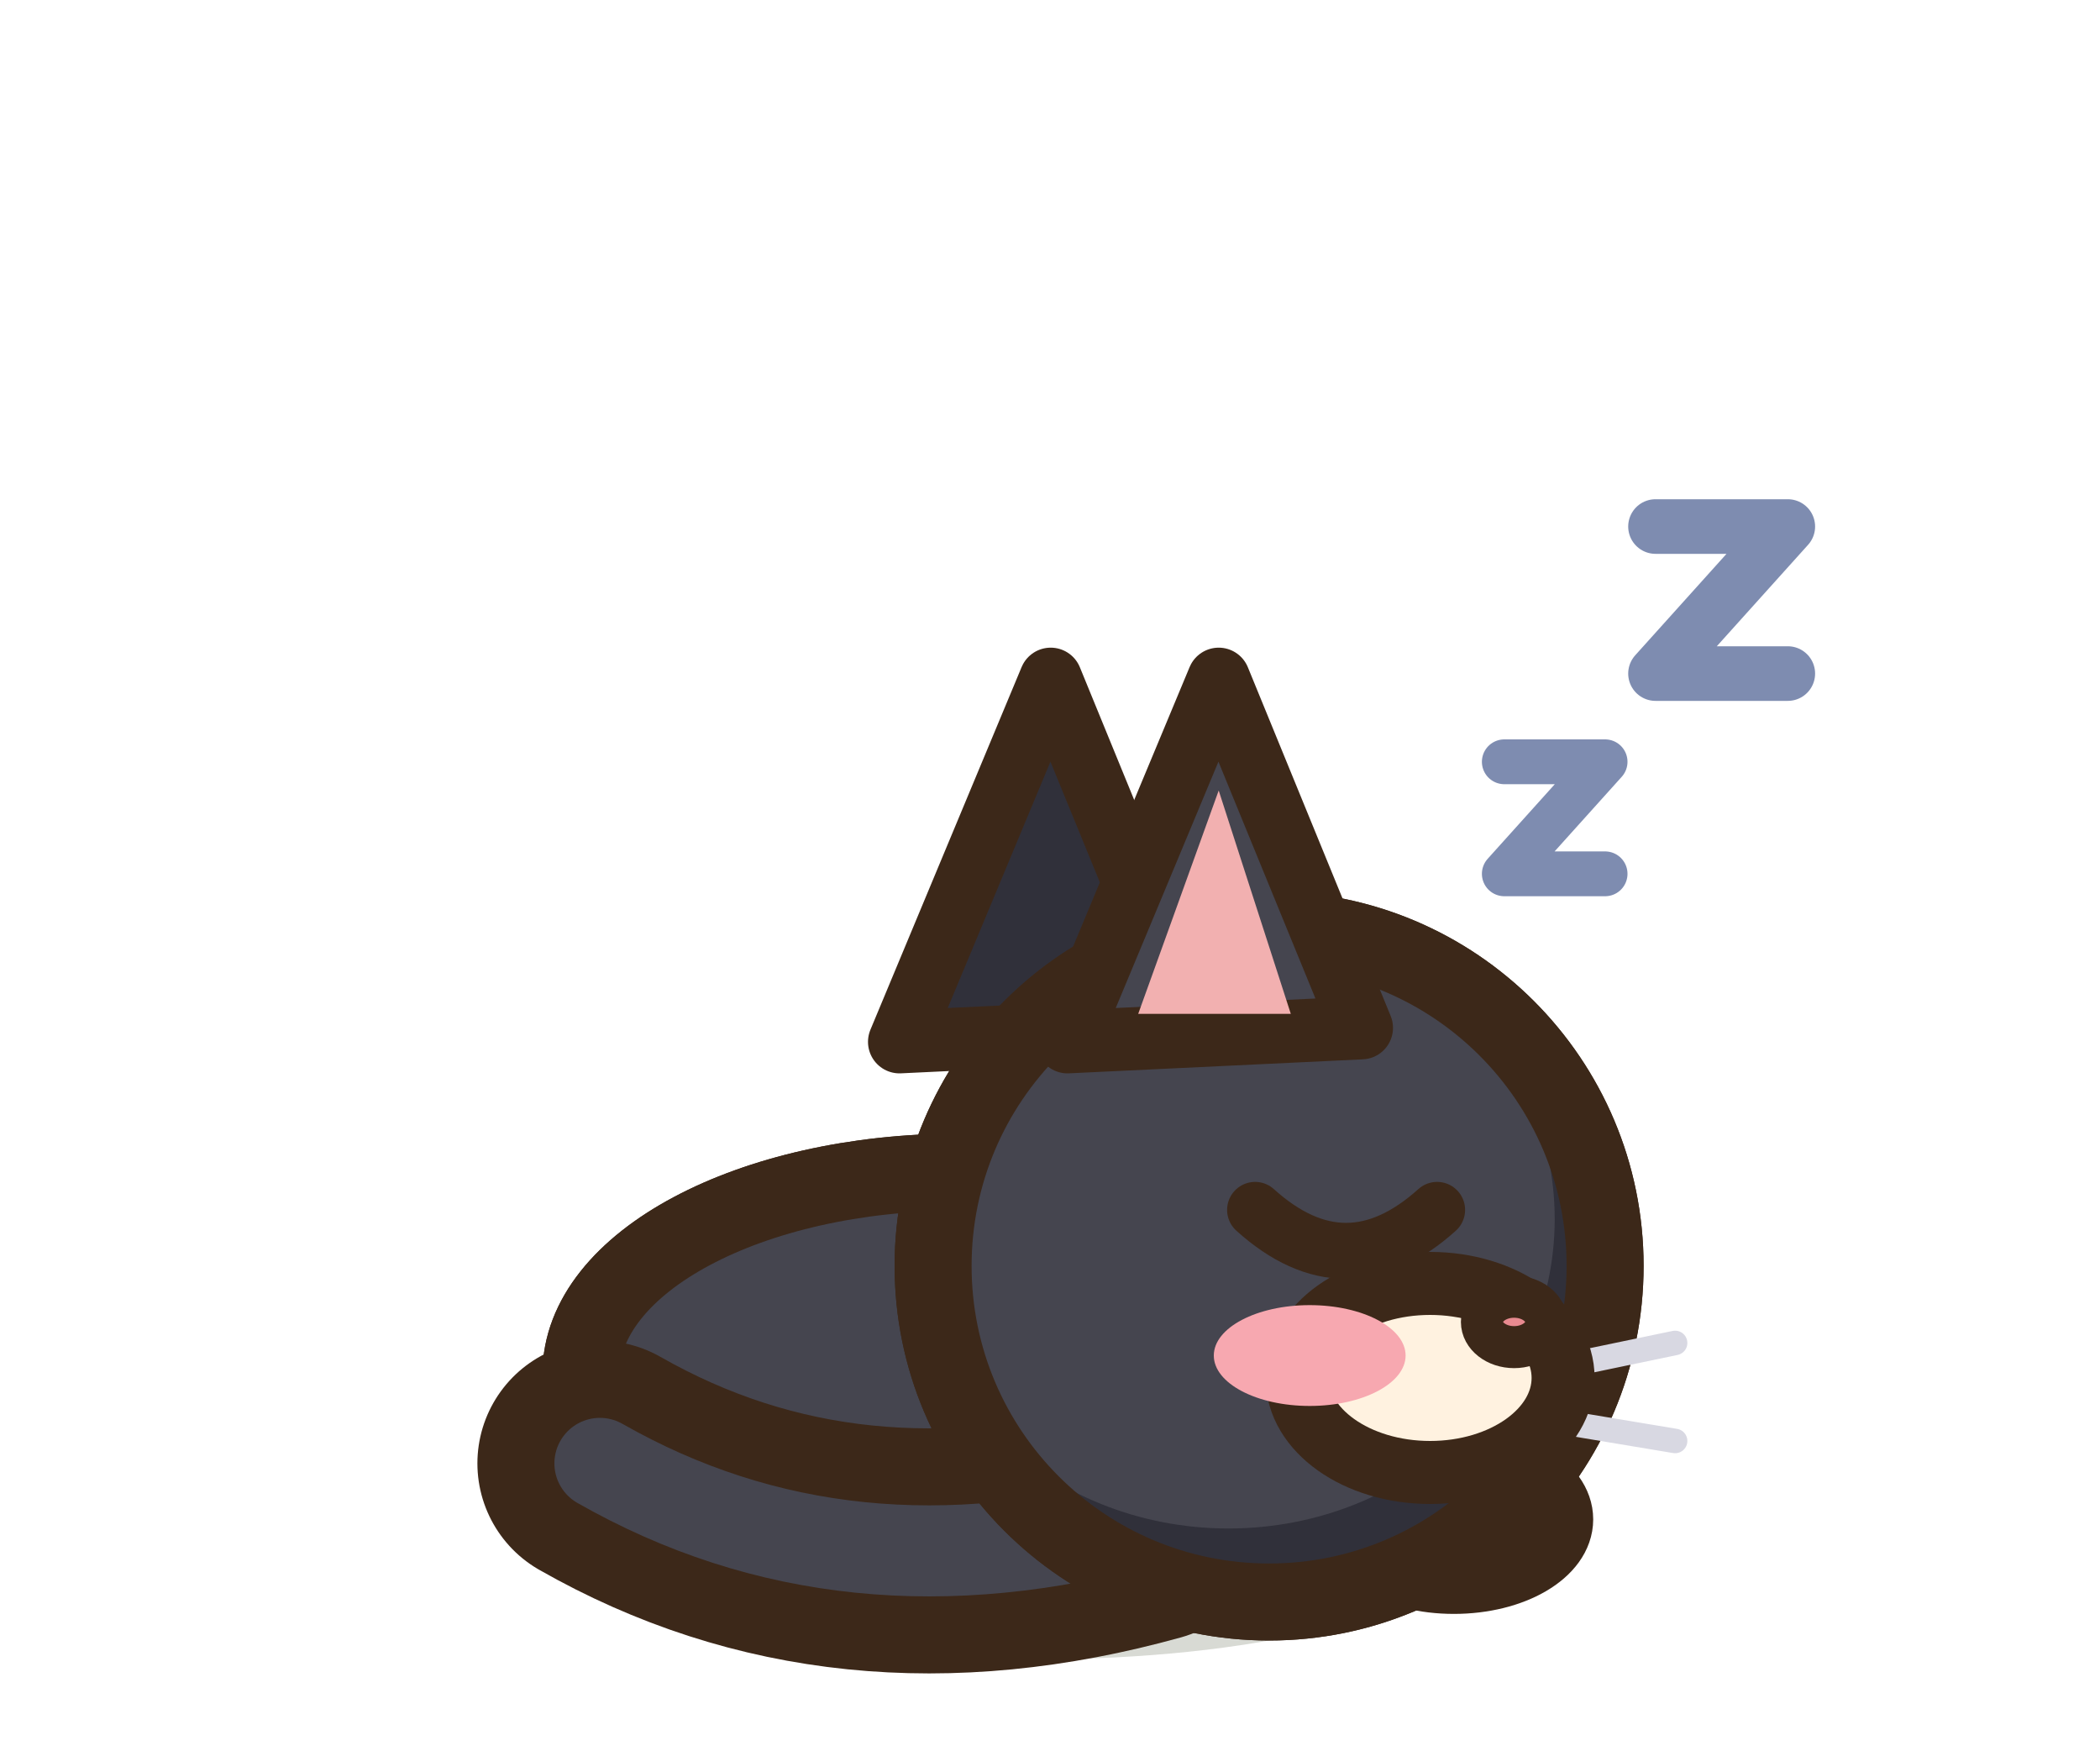
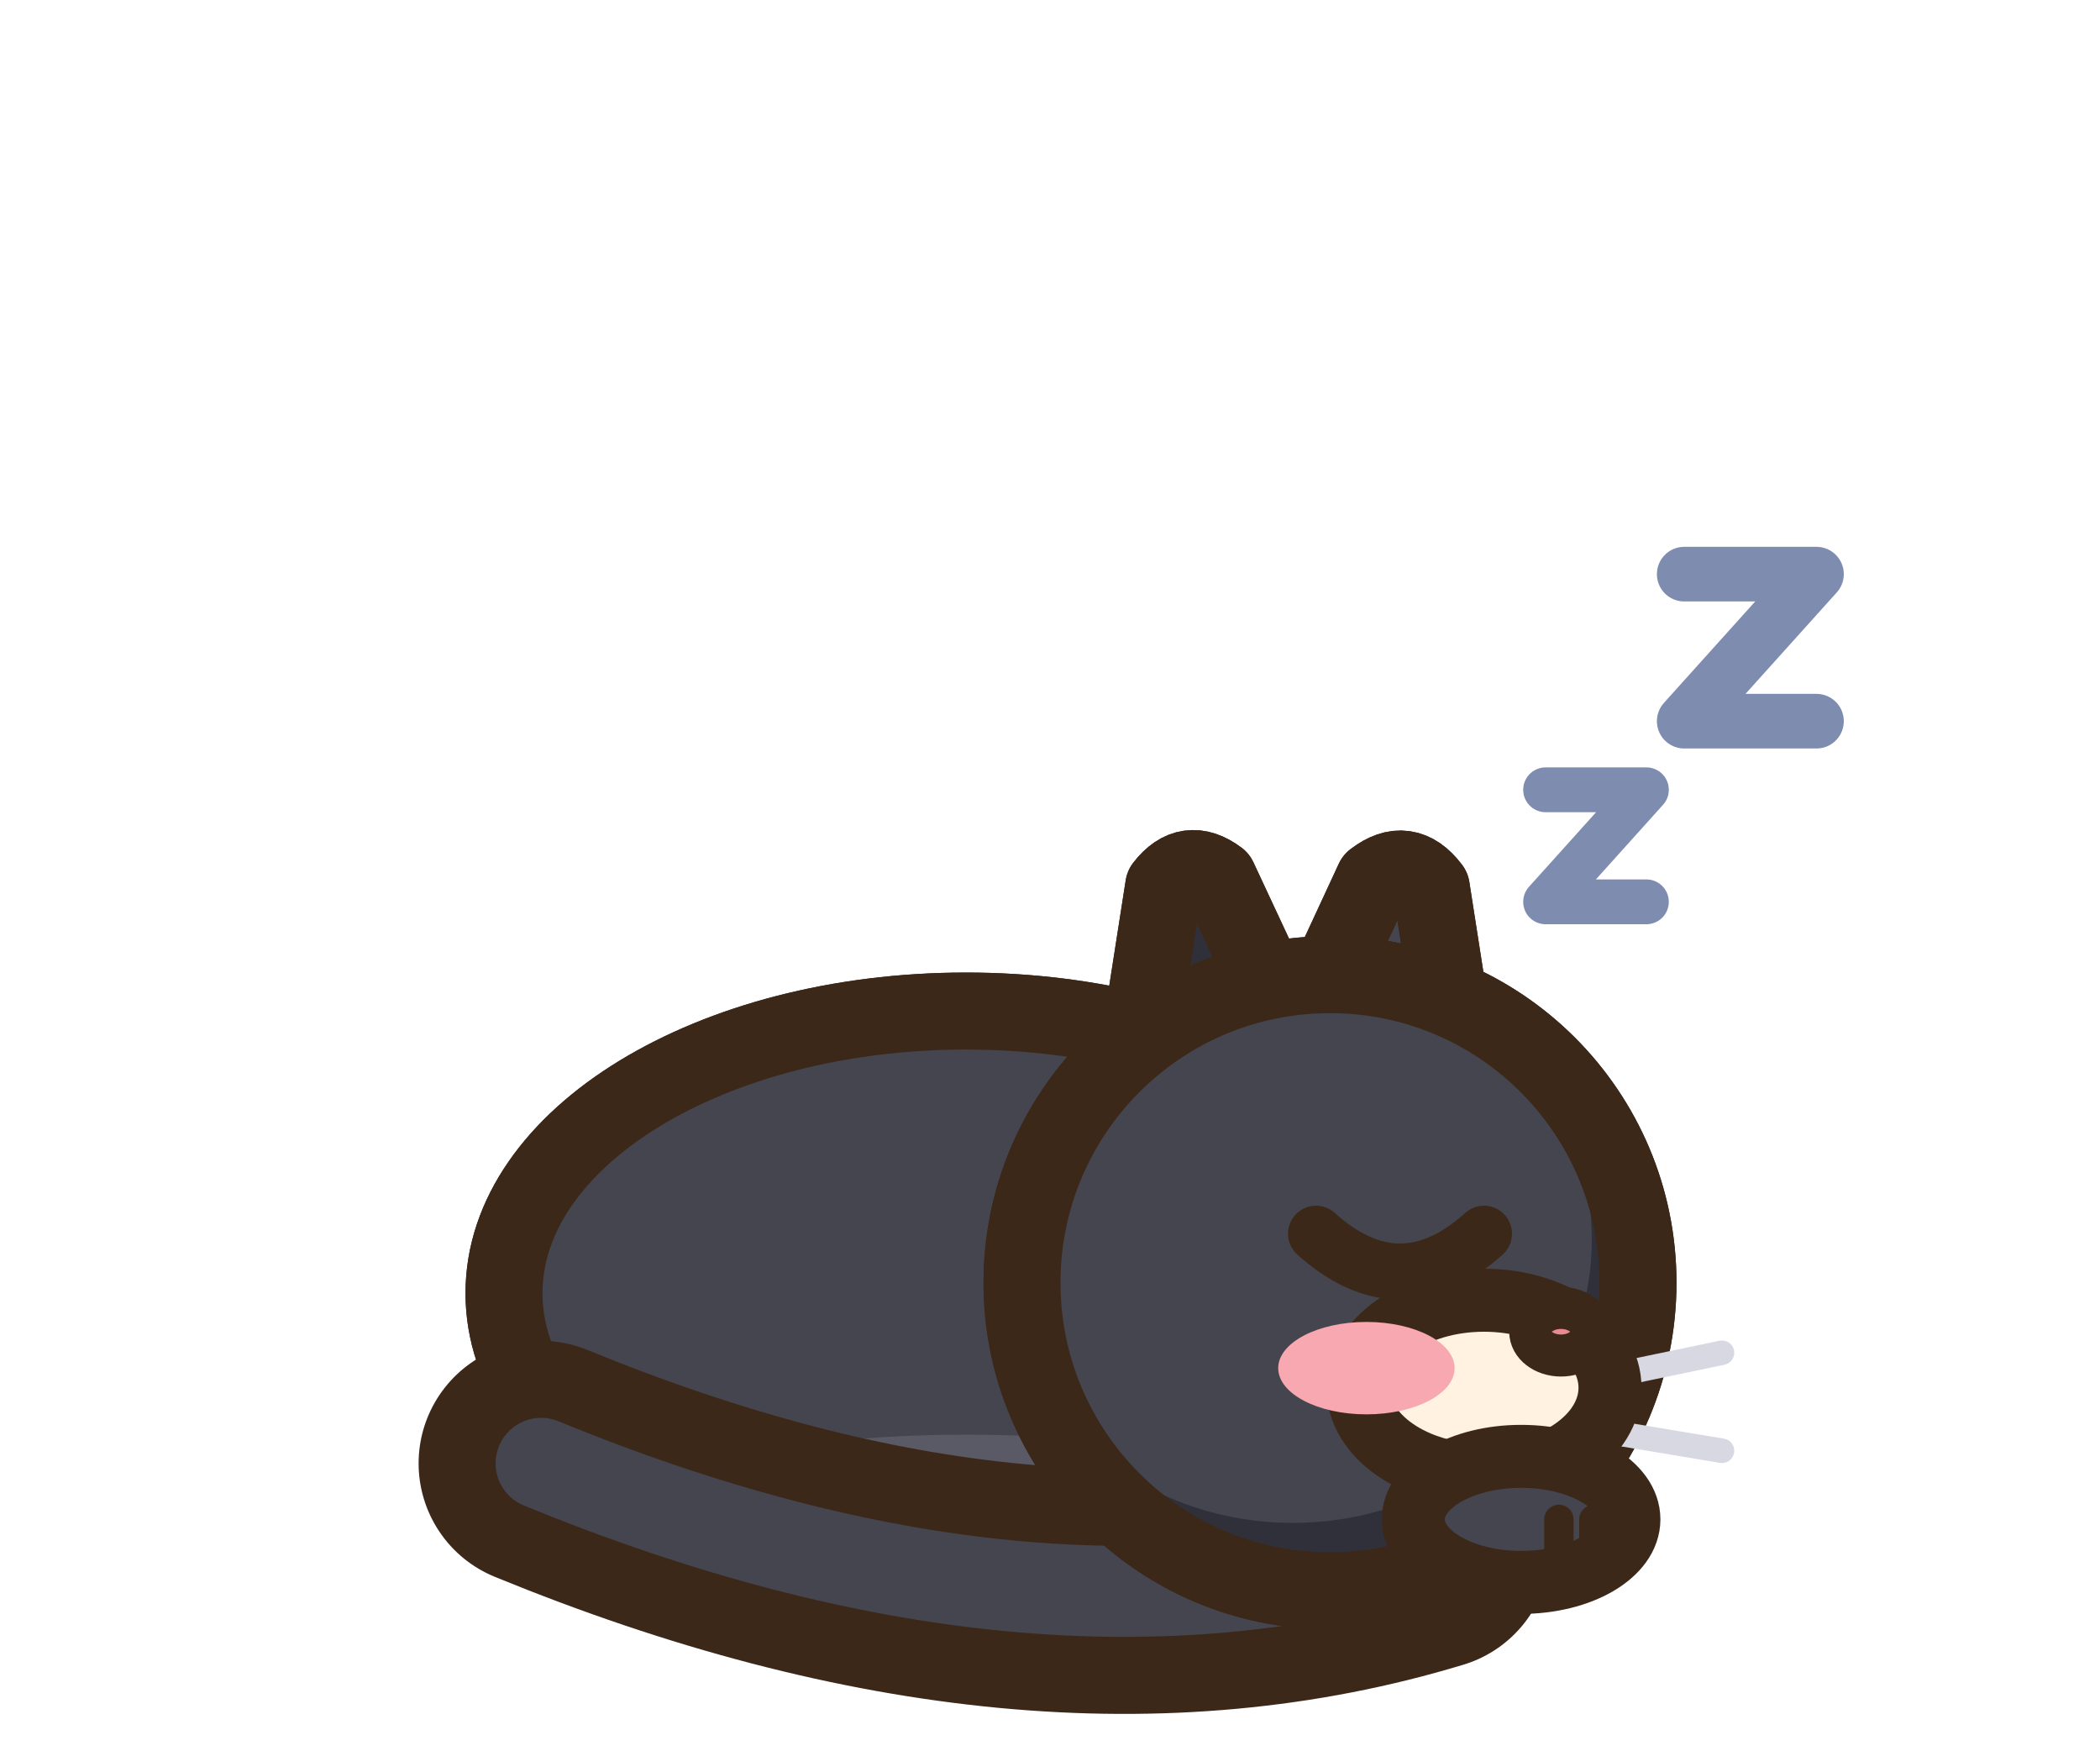
<svg xmlns="http://www.w3.org/2000/svg" width="30" height="25" viewBox="-15 -22.5 30 25">
-   <ellipse cx="-0.22" cy="-0.2" rx="5.67" ry="1.4" fill="rgba(40,55,20,.18)" stroke="none" />
-   <path d="M-6.7,-2.88 a5.4,2.88 0 1,0 10.8,0 a5.4,2.88 0 1,0 -10.8,0 Z" fill="#45454F" stroke="#3C2819" stroke-width="1.1" stroke-linejoin="round" stroke-linecap="round" />
-   <clipPath id="ppcatnoirdodo2b">
-     <path d="M-6.7,-2.88 a5.4,2.88 0 1,0 10.8,0 a5.4,2.88 0 1,0 -10.8,0 Z" />
+   <ellipse cx="-0.2" cy="-0.2" rx="6.93" ry="1.4" fill="rgba(40,55,20,.18)" stroke="none" />
+   <path d="M-7.8,-4.03 a6.6,4.03 0 1,0 13.2,0 a6.6,4.03 0 1,0 -13.2,0 Z" fill="#45454F" stroke="#3C2819" stroke-width="1.1" stroke-linejoin="round" stroke-linecap="round" />
+   <clipPath id="cpcatnoirdodo2">
+     <path d="M-7.8,-4.03 a6.6,4.03 0 1,0 13.2,0 a6.6,4.03 0 1,0 -13.2,0 Z" />
  </clipPath>
-   <g clip-path="url(#ppcatnoirdodo2b)">
-     <rect x="-7.7" y="-6.77" width="12.8" height="7.77" fill="#30303A" />
-     <ellipse cx="-1.84" cy="-3.34" rx="5.29" ry="2.59" fill="#45454F" />
-     <ellipse cx="-1.3" cy="-0.14" rx="4.86" ry="1.3" fill="#5A5A66" />
+   <g clip-path="url(#cpcatnoirdodo2)">
+     <rect x="-8.8" y="-9.06" width="15.2" height="10.06" fill="#30303A" />
+     <ellipse cx="-1.86" cy="-4.67" rx="6.47" ry="3.63" fill="#45454F" />
+     <ellipse cx="-1.2" cy="-0.2" rx="5.94" ry="1.81" fill="#5A5A66" />
  </g>
-   <path d="M-6.7,-2.88 a5.4,2.88 0 1,0 10.8,0 a5.4,2.88 0 1,0 -10.8,0 Z" fill="none" stroke="#3C2819" stroke-width="1.1" stroke-linejoin="round" stroke-linecap="round" />
-   <path d="M-6.43,-1.6 Q-2.92,0.4 1.4,-0.8" fill="none" stroke="#3C2819" stroke-width="3.5" stroke-linecap="round" stroke-linejoin="round" />
-   <path d="M-6.43,-1.6 Q-2.92,0.4 1.4,-0.8" fill="none" stroke="#45454F" stroke-width="1.3" stroke-linecap="round" stroke-linejoin="round" />
-   <ellipse cx="5.77" cy="-0.8" rx="1.54" ry="0.9" fill="#45454F" stroke="#3C2819" stroke-width="0.9" stroke-linejoin="round" stroke-linecap="round" />
-   <path d="M6.29,-0.8 L6.29,-0.1" stroke="#3C2819" stroke-width="0.42" stroke-linecap="round" />
-   <path d="M6.8,-0.8 L6.8,-0.1" stroke="#3C2819" stroke-width="0.42" stroke-linecap="round" />
-   <path d="M-2.15,-7.62 L0.01,-12.8 L2.05,-7.82 Z" fill="#30303A" stroke="#3C2819" stroke-width="0.9" stroke-linejoin="round" stroke-linecap="round" />
-   <path d="M-1.67,-4.42 a4.8,4.8 0 1,0 9.6,0 a4.8,4.8 0 1,0 -9.6,0 Z" fill="#45454F" stroke="#3C2819" stroke-width="1.1" stroke-linejoin="round" stroke-linecap="round" />
+   <path d="M-7.8,-4.03 a6.6,4.03 0 1,0 13.2,0 a6.6,4.03 0 1,0 -13.2,0 Z" fill="none" stroke="#3C2819" stroke-width="1.1" stroke-linejoin="round" stroke-linecap="round" />
+   <path d="M-7.27,-1.6 Q-0.2,1.3 5.4,-0.4" fill="none" stroke="#3C2819" stroke-width="3.5" stroke-linecap="round" stroke-linejoin="round" />
+   <path d="M-7.27,-1.6 Q-0.2,1.3 5.4,-0.4" fill="none" stroke="#45454F" stroke-width="1.3" stroke-linecap="round" stroke-linejoin="round" />
+   <g transform="rotate(-8 2.33 -7.7)">
+     <path d="M0.92,-6.59 L1.93,-9.92 Q2.33,-10.31 2.72,-9.92 L3.74,-6.59 Z" fill="#30303A" stroke="#3C2819" stroke-width="1.1" stroke-linejoin="round" stroke-linecap="round" />
+     <path d="M0.92,-6.59 L1.93,-9.92 Q2.33,-10.31 2.72,-9.92 L3.74,-6.59 Z" fill="none" stroke="#3C2819" stroke-width="1.1" stroke-linejoin="round" stroke-linecap="round" />
+   </g>
+   <g transform="rotate(8 4.7 -7.52)">
+     <path d="M3.21,-6.34 L4.29,-9.9 Q4.7,-10.32 5.12,-9.9 L6.2,-6.34 Z" fill="#45454F" stroke="#3C2819" stroke-width="1.1" stroke-linejoin="round" stroke-linecap="round" />
+     <clipPath id="occatnoirdodo2">
+       <path d="M3.21,-6.34 L4.29,-9.9 Q4.7,-10.32 5.12,-9.9 L6.2,-6.34 Z" />
+     </clipPath>
+     <g clip-path="url(#occatnoirdodo2)">
+       <path d="M3.93,-6.74 L4.49,-8.83 Q4.7,-9.11 4.92,-8.83 L5.48,-6.74 Z" fill="#F2B0B0" />
+     </g>
+     <path d="M3.21,-6.34 L4.29,-9.9 Q4.7,-10.32 5.12,-9.9 L6.2,-6.34 Z" fill="none" stroke="#3C2819" stroke-width="1.1" stroke-linejoin="round" stroke-linecap="round" />
+   </g>
+   <path d="M-0.4,-4.18 a4.4,4.4 0 1,0 8.8,0 a4.4,4.4 0 1,0 -8.8,0 Z" fill="#45454F" stroke="#3C2819" stroke-width="1.1" stroke-linejoin="round" stroke-linecap="round" />
  <clipPath id="qcatnoirdodo2h">
-     <path d="M-1.67,-4.42 a4.8,4.8 0 1,0 9.6,0 a4.8,4.8 0 1,0 -9.6,0 Z" />
+     <path d="M-0.4,-4.18 a4.4,4.4 0 1,0 8.8,0 a4.4,4.4 0 1,0 -8.8,0 Z" />
  </clipPath>
  <g clip-path="url(#qcatnoirdodo2h)">
-     <rect x="-2.67" y="-10.22" width="11.6" height="11.6" fill="#30303A" />
-     <ellipse cx="2.55" cy="-5.09" rx="4.66" ry="4.42" fill="#45454F" />
+     <rect x="-1.4" y="-9.58" width="10.8" height="10.8" fill="#30303A" />
+     <ellipse cx="3.47" cy="-4.8" rx="4.27" ry="4.05" fill="#45454F" />
  </g>
-   <path d="M-1.67,-4.42 a4.8,4.8 0 1,0 9.6,0 a4.8,4.8 0 1,0 -9.6,0 Z" fill="none" stroke="#3C2819" stroke-width="1.1" stroke-linejoin="round" stroke-linecap="round" />
-   <line x1="6.53" y1="-2.82" x2="8.93" y2="-3.32" stroke="#D8D8E2" stroke-width="0.35" stroke-linecap="round" />
-   <line x1="6.53" y1="-2.32" x2="8.93" y2="-1.92" stroke="#D8D8E2" stroke-width="0.35" stroke-linecap="round" />
-   <ellipse cx="5.43" cy="-2.82" rx="1.9" ry="1.35" fill="#FFF2E0" stroke="#3C2819" stroke-width="0.9" stroke-linejoin="round" stroke-linecap="round" />
-   <ellipse cx="6.63" cy="-3.62" rx="0.46" ry="0.36" fill="#E88A90" stroke="#3C2819" stroke-width="0.6" stroke-linejoin="round" stroke-linecap="round" />
-   <path d="M2.93,-5.22 Q4.228,-4.05 5.53,-5.22" fill="none" stroke="#3C2819" stroke-width="0.8" stroke-linejoin="round" stroke-linecap="round" />
-   <ellipse cx="3.71" cy="-3.14" rx="1.37" ry="0.72" fill="#F7A8B0" stroke="none" />
-   <path d="M0.25,-7.62 L2.41,-12.8 L4.45,-7.82 Z" fill="#45454F" stroke="#3C2819" stroke-width="0.9" stroke-linejoin="round" stroke-linecap="round" />
-   <path d="M1.26,-8.02 L2.41,-11.21 L3.44,-8.02 Z" fill="#F2B0B0" stroke="none" />
-   <path d="M6.49,-11.62 h1.44 l-1.44,1.6 h1.44" fill="none" stroke="#7E8CB0" stroke-width="0.64" stroke-linecap="round" stroke-linejoin="round" />
-   <path d="M8.65,-14.98 h1.89 l-1.89,2.1 h1.89" fill="none" stroke="#7E8CB0" stroke-width="0.78" stroke-linecap="round" stroke-linejoin="round" />
+   <path d="M-0.4,-4.18 a4.4,4.4 0 1,0 8.8,0 a4.4,4.4 0 1,0 -8.8,0 Z" fill="none" stroke="#3C2819" stroke-width="1.1" stroke-linejoin="round" stroke-linecap="round" />
+   <line x1="7.2" y1="-2.68" x2="9.6" y2="-3.18" stroke="#D8D8E2" stroke-width="0.35" stroke-linecap="round" />
+   <line x1="7.2" y1="-2.18" x2="9.6" y2="-1.78" stroke="#D8D8E2" stroke-width="0.35" stroke-linecap="round" />
+   <ellipse cx="6.2" cy="-2.68" rx="1.8" ry="1.25" fill="#FFF2E0" stroke="#3C2819" stroke-width="0.9" stroke-linejoin="round" stroke-linecap="round" />
+   <ellipse cx="7.3" cy="-3.48" rx="0.44" ry="0.34" fill="#E88A90" stroke="#3C2819" stroke-width="0.6" stroke-linejoin="round" stroke-linecap="round" />
+   <path d="M3.8,-4.88 Q5,-3.8 6.2,-4.88" fill="none" stroke="#3C2819" stroke-width="0.8" stroke-linejoin="round" stroke-linecap="round" />
+   <ellipse cx="4.52" cy="-2.96" rx="1.26" ry="0.66" fill="#F7A8B0" stroke="none" />
+   <ellipse cx="6.73" cy="-0.8" rx="1.54" ry="0.9" fill="#45454F" stroke="#3C2819" stroke-width="0.9" stroke-linejoin="round" stroke-linecap="round" />
+   <path d="M7.27,-0.8 L7.27,-0.1" stroke="#3C2819" stroke-width="0.42" stroke-linecap="round" />
+   <path d="M7.77,-0.8 L7.77,-0.1" stroke="#3C2819" stroke-width="0.42" stroke-linecap="round" />
+   <path d="M7.08,-11.22 h1.44 l-1.44,1.6 h1.44" fill="none" stroke="#7E8CB0" stroke-width="0.64" stroke-linecap="round" stroke-linejoin="round" />
+   <path d="M9.06,-14.3 h1.89 l-1.89,2.1 h1.89" fill="none" stroke="#7E8CB0" stroke-width="0.78" stroke-linecap="round" stroke-linejoin="round" />
</svg>
